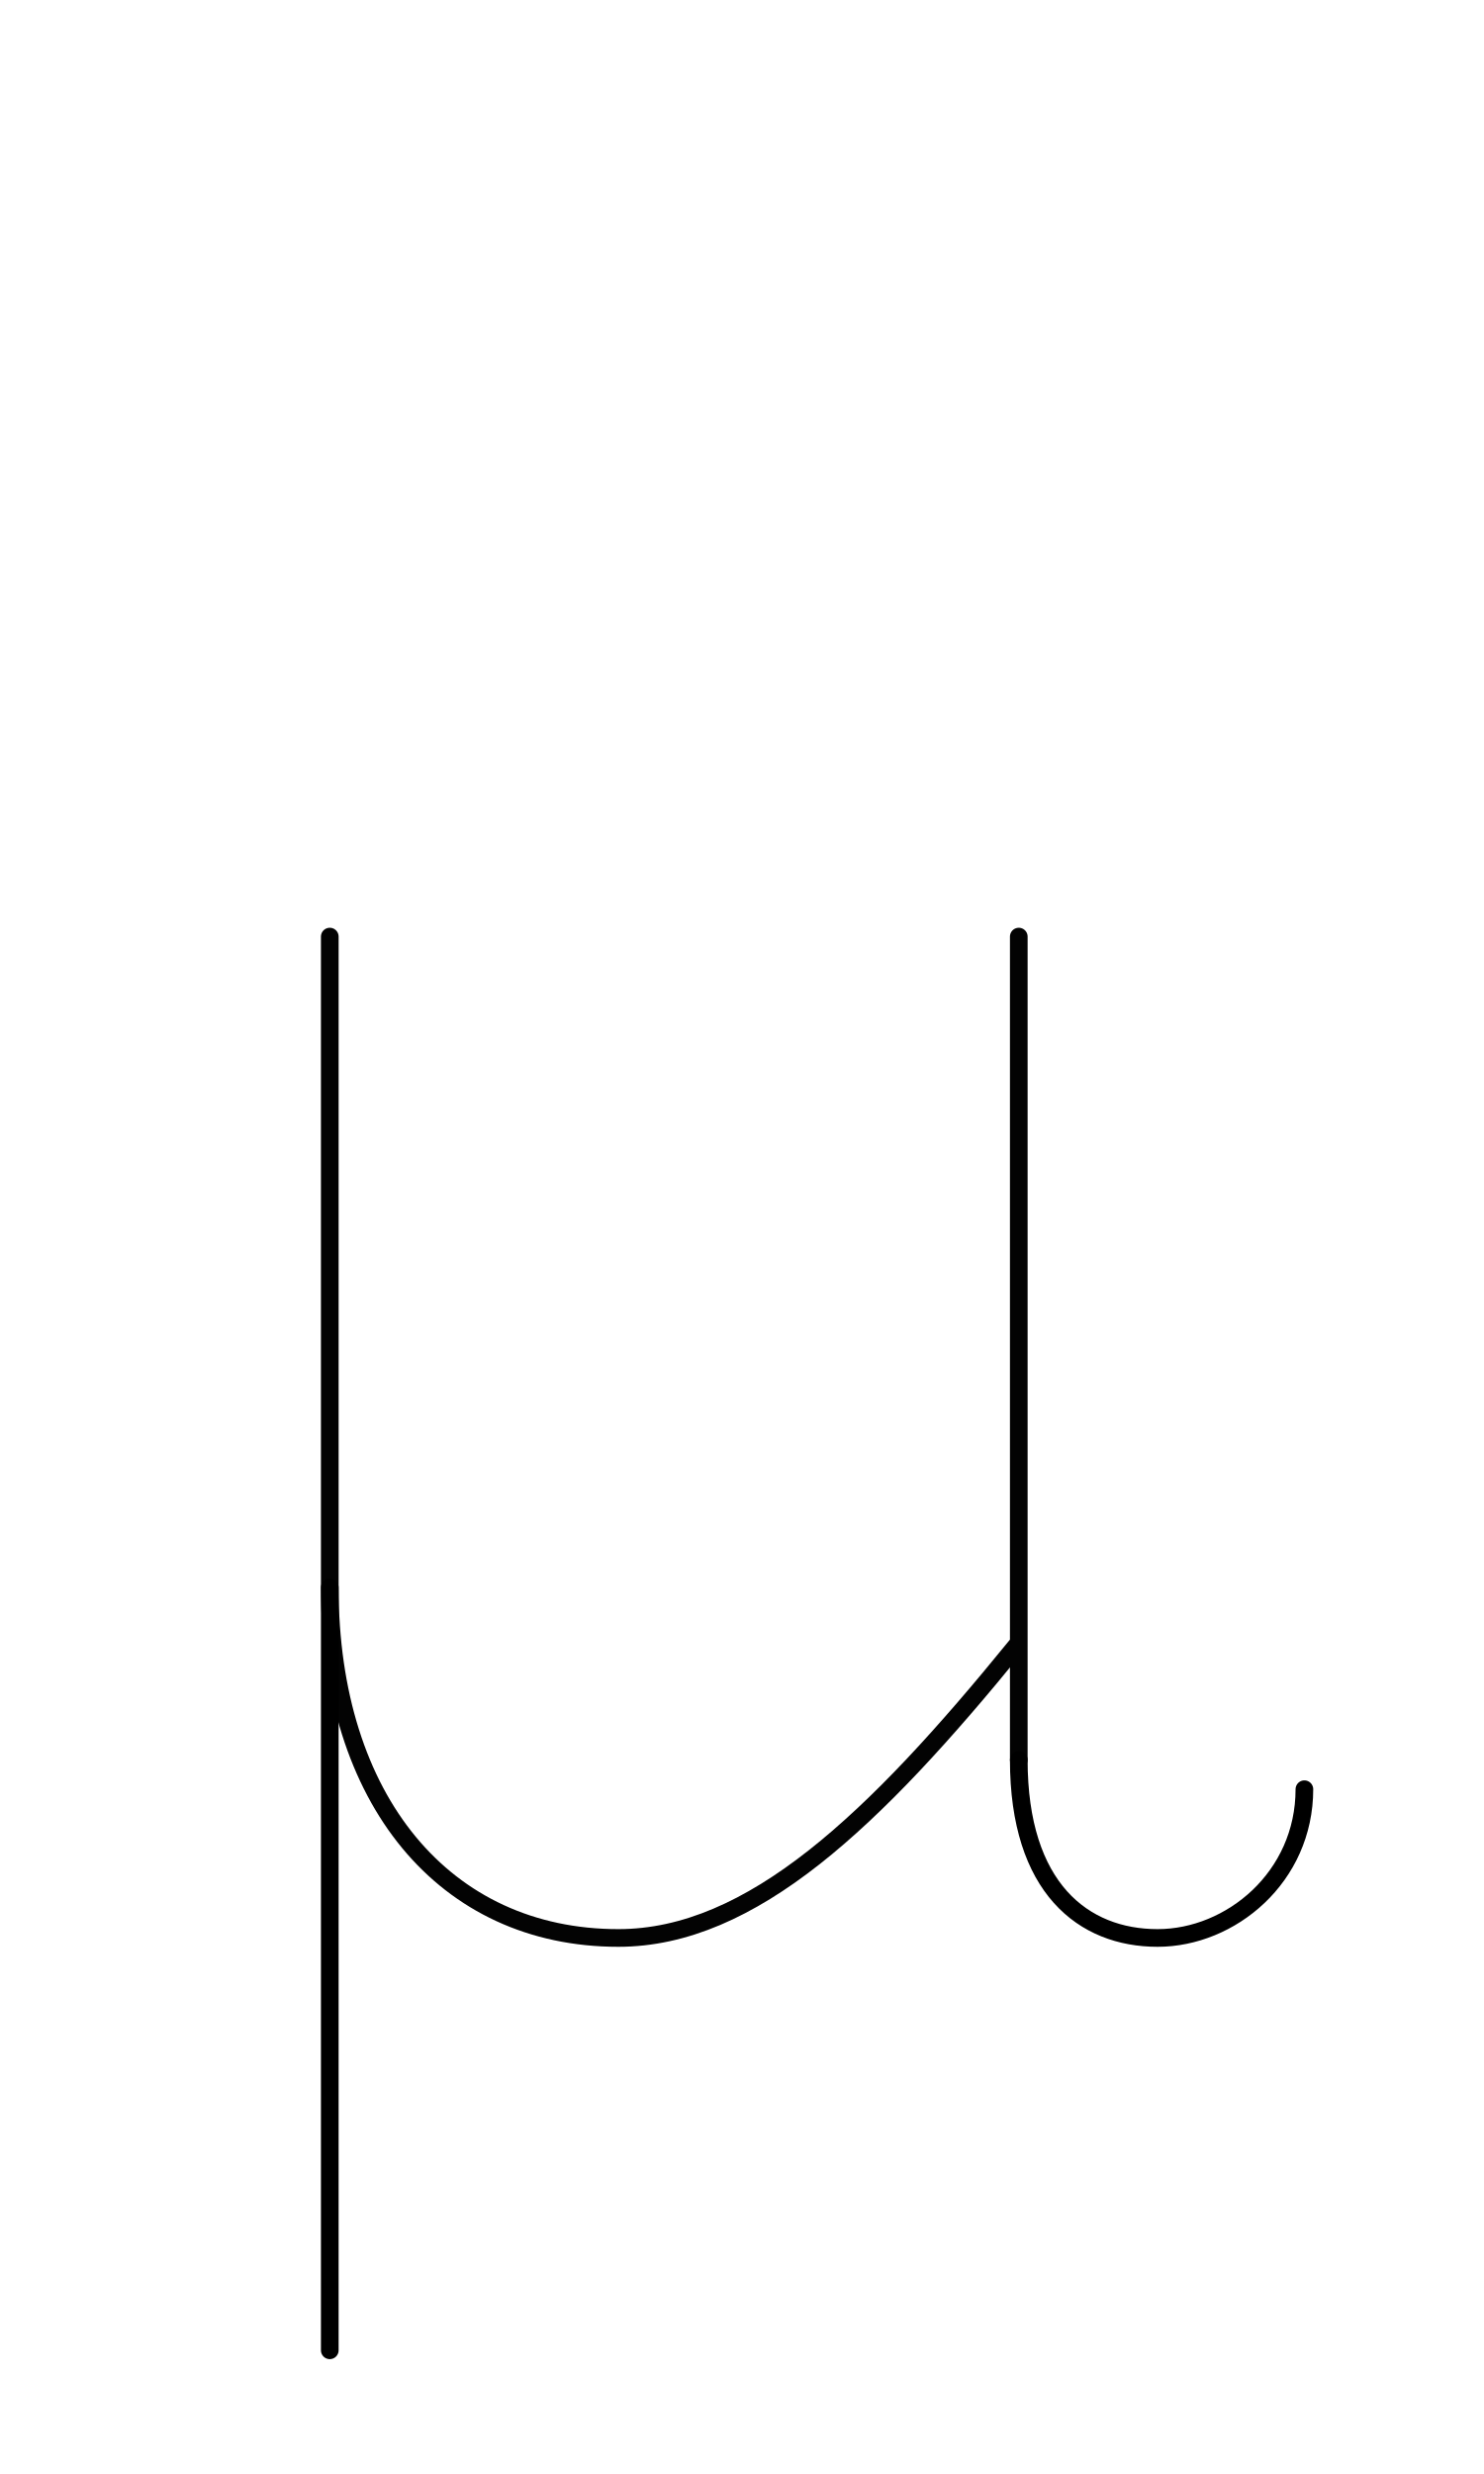
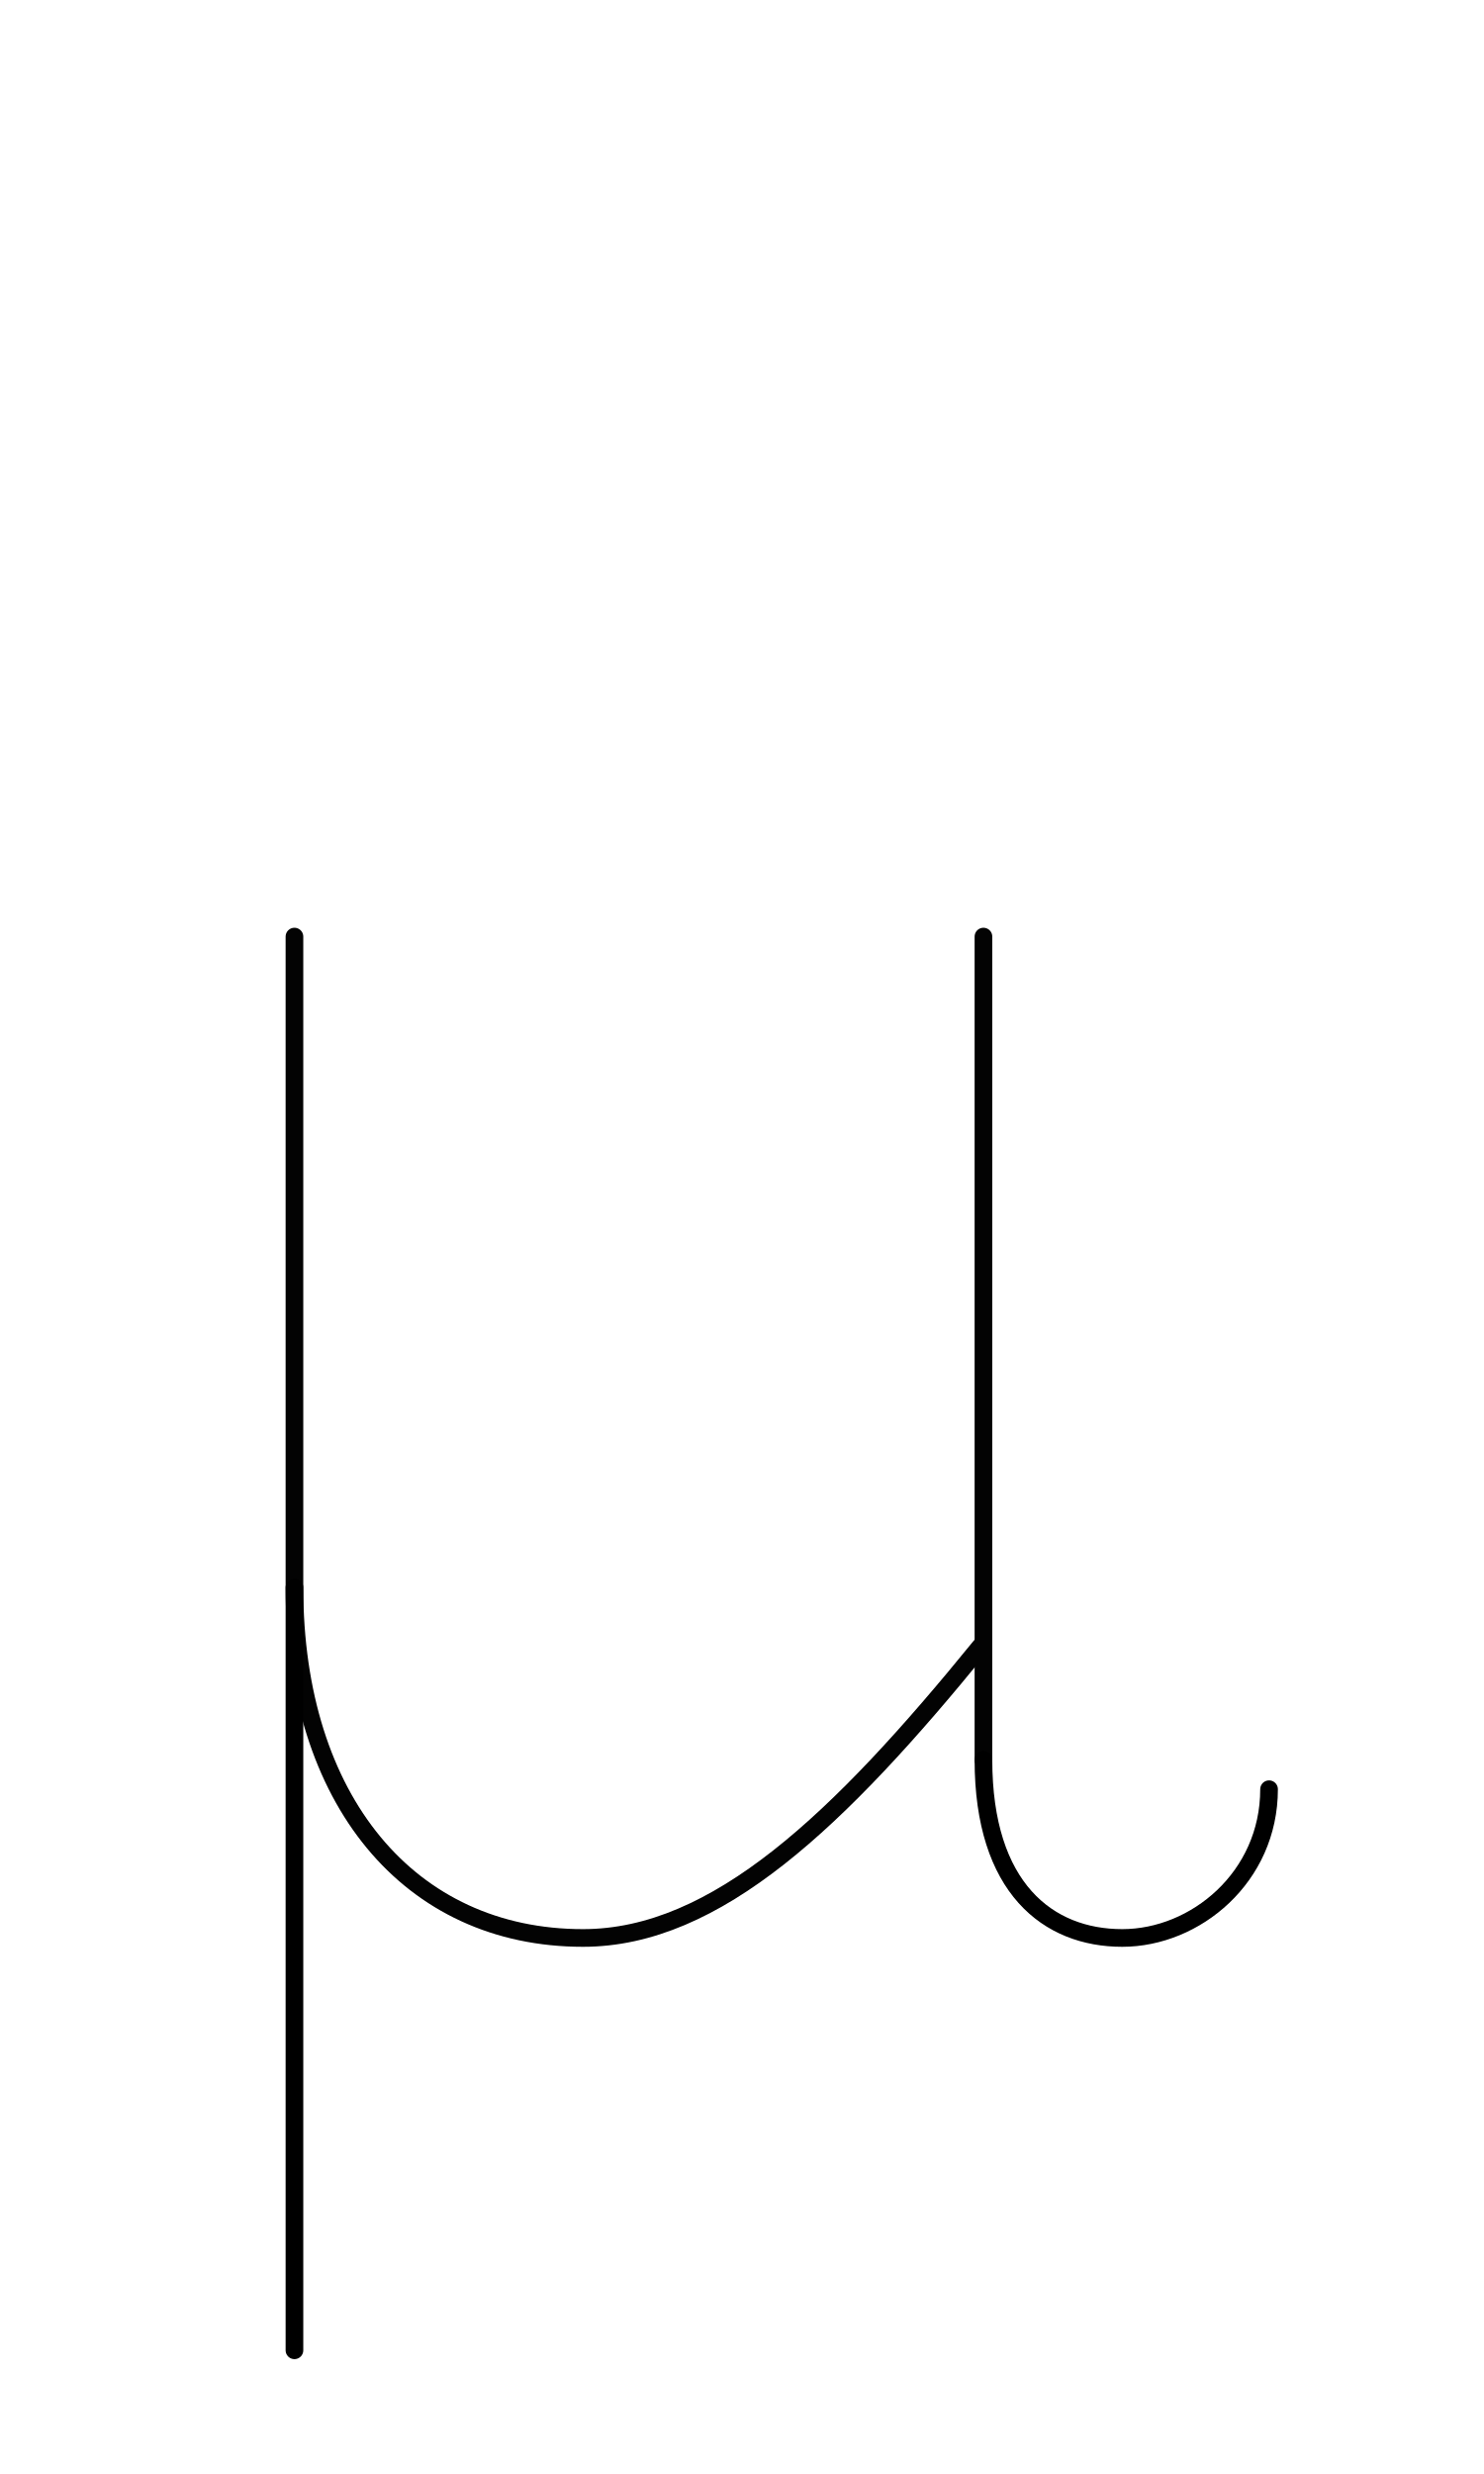
<svg xmlns="http://www.w3.org/2000/svg" width="1008" height="1680" viewBox="0 0 63 105" version="1.1" id="svg5" xml:space="preserve">
  <defs id="defs2" />
  <g id="layer3" style="display:inline;opacity:1;stroke-width:0.024;stroke-dasharray:none" transform="matrix(126.1257,-0.3145747,0.3145747,126.1257,-32027.321,-34096.903)" />
  <g id="layer2" style="display:inline" />
  <g id="layer1" style="display:inline">
-     <path style="fill:none;stroke:#030303;stroke-width:0.75;stroke-linecap:round;stroke-linejoin:round;stroke-dasharray:none" d="m 14,39.75 v 27.625 c 0,9.019 4.88,14.875 12.25,14.875 5.658,0 10.875,-5 16.875,-12.375" id="path2694" />
-     <path style="fill:none;stroke:#030303;stroke-width:0.75;stroke-linecap:round;stroke-linejoin:round;stroke-dasharray:none" d="M 43.25,39.75 V 74.692" id="path2696" />
-     <path style="opacity:1;fill:none;stroke:#000000;stroke-width:0.75;stroke-linecap:round;stroke-linejoin:round;stroke-dasharray:none;paint-order:markers fill stroke" d="M 14,67.375 V 99.75" id="path2001" />
-     <path style="display:inline;fill:none;stroke:#000000;stroke-width:0.75;stroke-linecap:round;stroke-linejoin:round;stroke-dasharray:none" d="M 55.375,75.937 C 55.375,79.672 52.25,82.25 49.143,82.25 46,82.25 43.25,80.14 43.25,74.692" id="path118" />
+     <path style="fill:none;stroke:#030303;stroke-width:0.75;stroke-linecap:round;stroke-linejoin:round;stroke-dasharray:none" d="m 12.5,39.75 v 27.625 c 0,9.019 4.88,14.875 12.25,14.875 5.658,0 10.875,-5 16.875,-12.375" id="path2694" />
+     <path style="fill:none;stroke:#030303;stroke-width:0.75;stroke-linecap:round;stroke-linejoin:round;stroke-dasharray:none" d="M 41.75,39.75 V 74.692" id="path2696" />
+     <path style="opacity:1;fill:none;stroke:#000000;stroke-width:0.75;stroke-linecap:round;stroke-linejoin:round;stroke-dasharray:none;paint-order:markers fill stroke" d="M 12.5,67.375 V 99.75" id="path2001" />
+     <path style="display:inline;fill:none;stroke:#000000;stroke-width:0.75;stroke-linecap:round;stroke-linejoin:round;stroke-dasharray:none" d="M 53.875,75.937 C 53.875,79.672 50.75,82.25 47.643,82.25 44.5,82.25 41.75,80.14 41.75,74.692" id="path118" />
  </g>
</svg>
